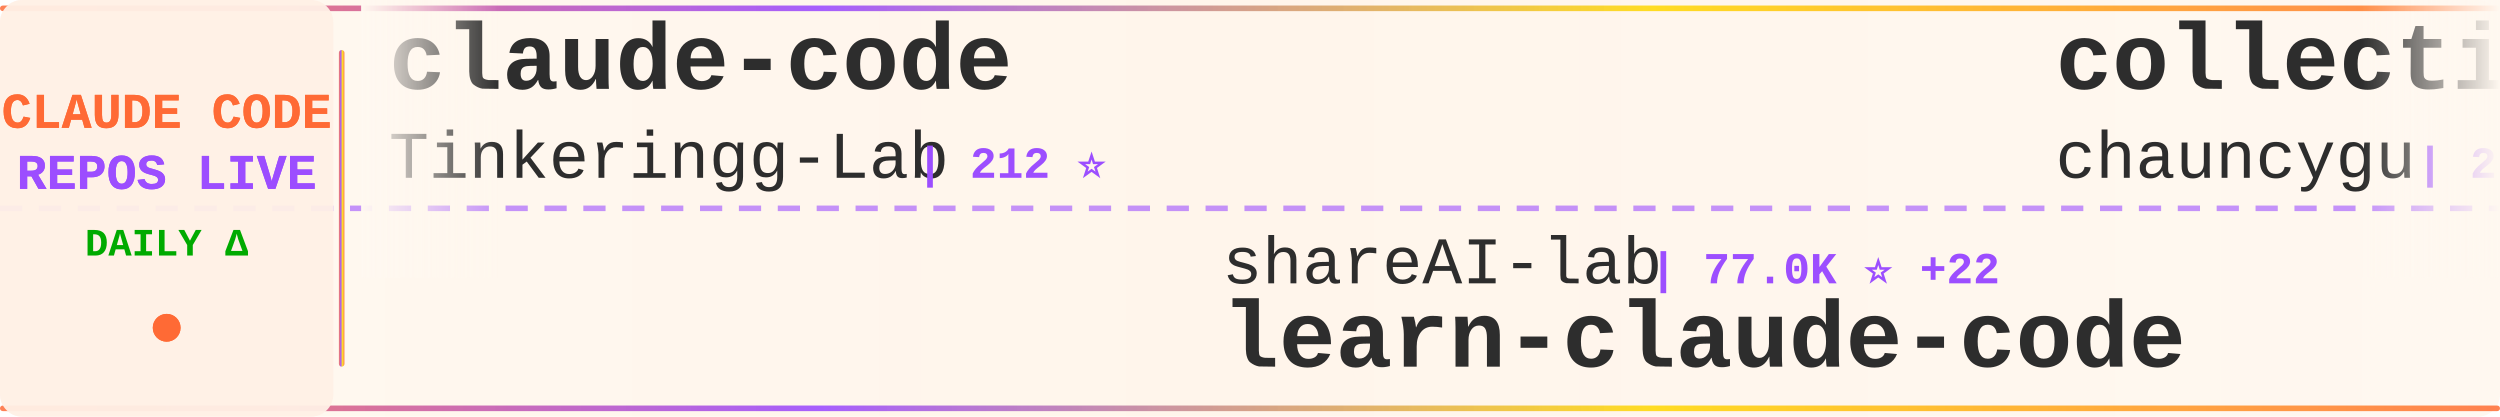
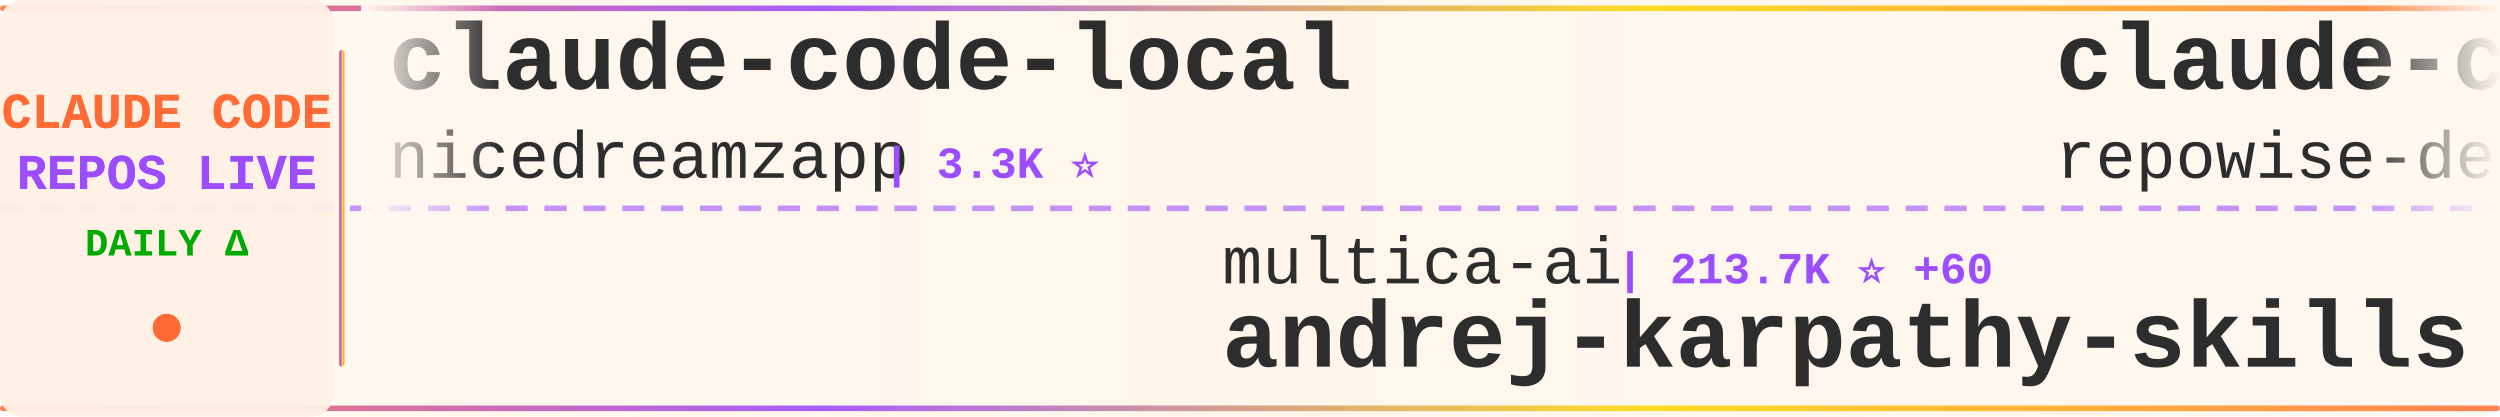
<svg xmlns="http://www.w3.org/2000/svg" width="900" height="150">
  <defs>
    <linearGradient id="tickerBg" x1="0%" y1="0%" x2="100%" y2="0%">
      <stop offset="0%" style="stop-color:#fff8f0;stop-opacity:0.98" />
      <stop offset="50%" style="stop-color:#fff5eb;stop-opacity:1" />
      <stop offset="100%" style="stop-color:#fff8f0;stop-opacity:0.98" />
    </linearGradient>
    <linearGradient id="borderGrad" x1="0%" y1="0%" x2="100%" y2="0%">
      <stop offset="0%" style="stop-color:#FF6B35;stop-opacity:0.85">
        <animate attributeName="stop-opacity" values="0.85;1;0.85" dur="2s" repeatCount="indefinite" />
      </stop>
      <stop offset="33%" style="stop-color:#9C4EFF;stop-opacity:0.9">
        <animate attributeName="stop-opacity" values="0.9;1;0.9" dur="2.2s" repeatCount="indefinite" />
      </stop>
      <stop offset="66%" style="stop-color:#FFD700;stop-opacity:0.85">
        <animate attributeName="stop-opacity" values="0.85;1;0.85" dur="1.8s" repeatCount="indefinite" />
      </stop>
      <stop offset="100%" style="stop-color:#FF6B35;stop-opacity:0.85">
        <animate attributeName="stop-opacity" values="0.85;1;0.85" dur="2s" repeatCount="indefinite" />
      </stop>
    </linearGradient>
    <filter id="textGlow">
      <feGaussianBlur stdDeviation="0.15" result="coloredBlur" />
      <feMerge>
        <feMergeNode in="coloredBlur" />
        <feMergeNode in="SourceGraphic" />
      </feMerge>
    </filter>
    <filter id="metricGlow">
      <feGaussianBlur stdDeviation="0.2" result="coloredBlur" />
      <feMerge>
        <feMergeNode in="coloredBlur" />
        <feMergeNode in="SourceGraphic" />
      </feMerge>
    </filter>
    <linearGradient id="leftFade" x1="0%" y1="0%" x2="100%" y2="0%">
      <stop offset="0%" style="stop-color:#fff8f0;stop-opacity:1" />
      <stop offset="100%" style="stop-color:#fff8f0;stop-opacity:0" />
    </linearGradient>
    <linearGradient id="rightFade" x1="0%" y1="0%" x2="100%" y2="0%">
      <stop offset="0%" style="stop-color:#fff8f0;stop-opacity:0" />
      <stop offset="100%" style="stop-color:#fff8f0;stop-opacity:1" />
    </linearGradient>
  </defs>
  <rect width="900" height="150" fill="url(#tickerBg)" rx="8" />
  <rect x="0" y="2" width="900" height="2" fill="url(#borderGrad)" rx="1" />
  <rect x="0" y="146" width="900" height="2" fill="url(#borderGrad)" rx="1" />
  <line x1="0" y1="75" x2="900" y2="75" stroke="#9C4EFF" stroke-width="2" stroke-dasharray="8 6" opacity="0.6" />
  <rect x="0" y="0" width="120" height="150" fill="#fff0e6" opacity="0.95" rx="8" />
  <text x="60" y="46" font-family="'Courier New', monospace" font-size="18" font-weight="bold" fill="#FF6B35" text-anchor="middle" filter="url(#textGlow)">
    CLAUDE CODE
  </text>
  <text x="60" y="68" font-family="'Courier New', monospace" font-size="18" font-weight="bold" fill="#9C4EFF" text-anchor="middle" filter="url(#textGlow)">
    REPOS LIVE
  </text>
  <text x="60" y="92" font-family="'Courier New', monospace" font-size="14" font-weight="bold" fill="#00aa00" text-anchor="middle">
    DAILY Δ
  </text>
  <circle cx="60" cy="118" r="5" fill="#FF6B35" filter="url(#metricGlow)">
    <animate attributeName="r" values="4;6;4" dur="1.5s" repeatCount="indefinite" />
    <animate attributeName="opacity" values="0.6;1;0.6" dur="1.5s" repeatCount="indefinite" />
  </circle>
  <rect x="122" y="18" width="2" height="114" fill="url(#borderGrad)" rx="1" />
  <clipPath id="tickerClip">
    <rect x="130" y="0" width="770" height="150" />
  </clipPath>
  <g clip-path="url(#tickerClip)">
    <g id="tickerItems">
      <animateTransform attributeName="transform" attributeType="XML" type="translate" from="0 0" to="-3000 0" dur="54s" repeatCount="indefinite" />
      <g transform="translate(0, 0)">
-         <text x="140" y="32" font-family="'Courier New', monospace" font-size="34" font-weight="bold" fill="#2d2d2d">claude-code</text>
-         <text x="140" y="64" font-family="'Courier New', monospace" font-size="24" font-weight="normal" fill="#2d2d2d" opacity="1.0">Tinkeringg-Lab</text>
-         <text x="330" y="64" font-family="'Courier New', monospace" font-size="16" font-weight="bold" fill="#9C4EFF"> | 212 ⭐</text>
+         <text x="140" y="32" font-family="'Courier New', monospace" font-size="34" font-weight="bold" fill="#2d2d2d">claude-code-local</text>
+         <text x="140" y="64" font-family="'Courier New', monospace" font-size="24" font-weight="normal" fill="#2d2d2d" opacity="1.0">nicedreamzapp</text>
+         <text x="318" y="64" font-family="'Courier New', monospace" font-size="16" font-weight="bold" fill="#9C4EFF"> | 3.3K ⭐</text>
      </g>
      <g transform="translate(300, 0)">
-         <text x="140" y="102" font-family="'Courier New', monospace" font-size="24" font-weight="normal" fill="#2d2d2d" opacity="1.0">shareAI-lab</text>
-         <text x="294" y="102" font-family="'Courier New', monospace" font-size="16" font-weight="bold" fill="#9C4EFF"> | 77.0K ⭐ +22</text>
-         <text x="140" y="132" font-family="'Courier New', monospace" font-size="34" font-weight="bold" fill="#2d2d2d">learn-claude-code</text>
+         <text x="140" y="102" font-family="'Courier New', monospace" font-size="24" font-weight="normal" fill="#2d2d2d" opacity="1.0">multica-ai</text>
+         <text x="282" y="102" font-family="'Courier New', monospace" font-size="16" font-weight="bold" fill="#9C4EFF"> | 213.7K ⭐ +60</text>
+         <text x="140" y="132" font-family="'Courier New', monospace" font-size="34" font-weight="bold" fill="#2d2d2d">andrej-karpathy-skills</text>
      </g>
      <g transform="translate(600, 0)">
-         <text x="140" y="32" font-family="'Courier New', monospace" font-size="34" font-weight="bold" fill="#2d2d2d">collection-claude-code-s...</text>
-         <text x="140" y="64" font-family="'Courier New', monospace" font-size="24" font-weight="normal" fill="#2d2d2d" opacity="1.0">chauncygu</text>
-         <text x="270" y="64" font-family="'Courier New', monospace" font-size="16" font-weight="bold" fill="#9C4EFF"> | 2.8K ⭐</text>
+         <text x="140" y="32" font-family="'Courier New', monospace" font-size="34" font-weight="bold" fill="#2d2d2d">claude-code-prompts</text>
+         <text x="140" y="64" font-family="'Courier New', monospace" font-size="24" font-weight="normal" fill="#2d2d2d" opacity="1.0">repowise-dev</text>
+         <text x="306" y="64" font-family="'Courier New', monospace" font-size="16" font-weight="bold" fill="#9C4EFF"> | 1.2K ⭐</text>
      </g>
      <g transform="translate(900, 0)">
-         <text x="140" y="102" font-family="'Courier New', monospace" font-size="24" font-weight="normal" fill="#2d2d2d" opacity="1.0">mehmoodosman</text>
-         <text x="306" y="102" font-family="'Courier New', monospace" font-size="16" font-weight="bold" fill="#9C4EFF"> | 174 ⭐</text>
+         <text x="140" y="102" font-family="'Courier New', monospace" font-size="24" font-weight="normal" fill="#2d2d2d" opacity="1.0">huangjia2019</text>
+         <text x="306" y="102" font-family="'Courier New', monospace" font-size="16" font-weight="bold" fill="#9C4EFF"> | 1.1K ⭐</text>
+         <text x="140" y="132" font-family="'Courier New', monospace" font-size="34" font-weight="bold" fill="#2d2d2d">claude-code-engineering</text>
+       </g>
+       <g transform="translate(1200, 0)">
+         <text x="140" y="32" font-family="'Courier New', monospace" font-size="34" font-weight="bold" fill="#2d2d2d">Claude-Code-Source-Study</text>
+         <text x="140" y="64" font-family="'Courier New', monospace" font-size="24" font-weight="normal" fill="#2d2d2d" opacity="1.0">luyao618</text>
+         <text x="258" y="64" font-family="'Courier New', monospace" font-size="16" font-weight="bold" fill="#9C4EFF"> | 1.7K ⭐</text>
+       </g>
+       <g transform="translate(1500, 0)">
+         <text x="140" y="102" font-family="'Courier New', monospace" font-size="24" font-weight="normal" fill="#2d2d2d" opacity="1.0">777genius</text>
+         <text x="270" y="102" font-family="'Courier New', monospace" font-size="16" font-weight="bold" fill="#9C4EFF"> | 933 ⭐</text>
+         <text x="140" y="132" font-family="'Courier New', monospace" font-size="34" font-weight="bold" fill="#2d2d2d">claude-code-source-code</text>
+       </g>
+       <g transform="translate(1800, 0)">
+         <text x="140" y="32" font-family="'Courier New', monospace" font-size="34" font-weight="bold" fill="#2d2d2d">claude-code-guide</text>
+         <text x="140" y="64" font-family="'Courier New', monospace" font-size="24" font-weight="normal" fill="#2d2d2d" opacity="1.0">zebbern</text>
+         <text x="246" y="64" font-family="'Courier New', monospace" font-size="16" font-weight="bold" fill="#9C4EFF"> | 4.6K ⭐</text>
+       </g>
+       <g transform="translate(2100, 0)">
+         <text x="140" y="102" font-family="'Courier New', monospace" font-size="24" font-weight="normal" fill="#2d2d2d" opacity="1.0">JrCx7scC</text>
+         <text x="258" y="102" font-family="'Courier New', monospace" font-size="16" font-weight="bold" fill="#9C4EFF"> | 376 ⭐</text>
+         <text x="140" y="132" font-family="'Courier New', monospace" font-size="34" font-weight="bold" fill="#2d2d2d">claude-code-source</text>
+       </g>
+       <g transform="translate(2400, 0)">
+         <text x="140" y="32" font-family="'Courier New', monospace" font-size="34" font-weight="bold" fill="#2d2d2d">claude-code-guide</text>
+         <text x="140" y="64" font-family="'Courier New', monospace" font-size="24" font-weight="normal" fill="#2d2d2d" opacity="1.0">Cranot</text>
+         <text x="234" y="64" font-family="'Courier New', monospace" font-size="16" font-weight="bold" fill="#9C4EFF"> | 2.9K ⭐</text>
+       </g>
+       <g transform="translate(2700, 0)">
+         <text x="140" y="102" font-family="'Courier New', monospace" font-size="24" font-weight="normal" fill="#2d2d2d" opacity="1.0">claude-code-best</text>
+         <text x="354" y="102" font-family="'Courier New', monospace" font-size="16" font-weight="bold" fill="#9C4EFF"> | 22.6K ⭐ +2</text>
        <text x="140" y="132" font-family="'Courier New', monospace" font-size="34" font-weight="bold" fill="#2d2d2d">claude-code</text>
      </g>
-       <g transform="translate(1200, 0)">
-         <text x="140" y="32" font-family="'Courier New', monospace" font-size="34" font-weight="bold" fill="#2d2d2d">system_prompts_leaks</text>
-         <text x="140" y="64" font-family="'Courier New', monospace" font-size="24" font-weight="normal" fill="#2d2d2d" opacity="1.0">asgeirtj</text>
-         <text x="258" y="64" font-family="'Courier New', monospace" font-size="16" font-weight="bold" fill="#9C4EFF"> | 67.4K ⭐ +24</text>
-       </g>
-       <g transform="translate(1500, 0)">
-         <text x="140" y="102" font-family="'Courier New', monospace" font-size="24" font-weight="normal" fill="#2d2d2d" opacity="1.0">Alishahryar1</text>
-         <text x="306" y="102" font-family="'Courier New', monospace" font-size="16" font-weight="bold" fill="#9C4EFF"> | 55.3K ⭐ +34</text>
-         <text x="140" y="132" font-family="'Courier New', monospace" font-size="34" font-weight="bold" fill="#2d2d2d">free-claude-code</text>
-       </g>
-       <g transform="translate(1800, 0)">
-         <text x="140" y="32" font-family="'Courier New', monospace" font-size="34" font-weight="bold" fill="#2d2d2d">claude-code-video-toolki...</text>
-         <text x="140" y="64" font-family="'Courier New', monospace" font-size="24" font-weight="normal" fill="#2d2d2d" opacity="1.0">digitalsamba</text>
-         <text x="306" y="64" font-family="'Courier New', monospace" font-size="16" font-weight="bold" fill="#9C4EFF"> | 2.1K ⭐ +2</text>
-       </g>
-       <g transform="translate(2100, 0)">
-         <text x="140" y="102" font-family="'Courier New', monospace" font-size="24" font-weight="normal" fill="#2d2d2d" opacity="1.0">luyao618</text>
-         <text x="258" y="102" font-family="'Courier New', monospace" font-size="16" font-weight="bold" fill="#9C4EFF"> | 1.7K ⭐</text>
-         <text x="140" y="132" font-family="'Courier New', monospace" font-size="34" font-weight="bold" fill="#2d2d2d">Claude-Code-Source-Study</text>
-       </g>
-       <g transform="translate(2400, 0)">
-         <text x="140" y="32" font-family="'Courier New', monospace" font-size="34" font-weight="bold" fill="#2d2d2d">claude-code</text>
-         <text x="140" y="64" font-family="'Courier New', monospace" font-size="24" font-weight="normal" fill="#2d2d2d" opacity="1.0">RishabhK103</text>
-         <text x="294" y="64" font-family="'Courier New', monospace" font-size="16" font-weight="bold" fill="#9C4EFF"> | 105 ⭐</text>
-       </g>
-       <g transform="translate(2700, 0)">
-         <text x="140" y="102" font-family="'Courier New', monospace" font-size="24" font-weight="normal" fill="#2d2d2d" opacity="1.0">ChrisWiles</text>
-         <text x="282" y="102" font-family="'Courier New', monospace" font-size="16" font-weight="bold" fill="#9C4EFF"> | 6.1K ⭐ -2</text>
-         <text x="140" y="132" font-family="'Courier New', monospace" font-size="34" font-weight="bold" fill="#2d2d2d">claude-code-showcase</text>
-       </g>
      <g transform="translate(3000, 0)">
-         <text x="140" y="32" font-family="'Courier New', monospace" font-size="34" font-weight="bold" fill="#2d2d2d">claude-code</text>
-         <text x="140" y="64" font-family="'Courier New', monospace" font-size="24" font-weight="normal" fill="#2d2d2d" opacity="1.0">Tinkeringg-Lab</text>
-         <text x="330" y="64" font-family="'Courier New', monospace" font-size="16" font-weight="bold" fill="#9C4EFF"> | 212 ⭐</text>
+         <text x="140" y="32" font-family="'Courier New', monospace" font-size="34" font-weight="bold" fill="#2d2d2d">claude-code-local</text>
+         <text x="140" y="64" font-family="'Courier New', monospace" font-size="24" font-weight="normal" fill="#2d2d2d" opacity="1.0">nicedreamzapp</text>
+         <text x="318" y="64" font-family="'Courier New', monospace" font-size="16" font-weight="bold" fill="#9C4EFF"> | 3.3K ⭐</text>
      </g>
      <g transform="translate(3300, 0)">
-         <text x="140" y="102" font-family="'Courier New', monospace" font-size="24" font-weight="normal" fill="#2d2d2d" opacity="1.0">shareAI-lab</text>
-         <text x="294" y="102" font-family="'Courier New', monospace" font-size="16" font-weight="bold" fill="#9C4EFF"> | 77.0K ⭐ +22</text>
-         <text x="140" y="132" font-family="'Courier New', monospace" font-size="34" font-weight="bold" fill="#2d2d2d">learn-claude-code</text>
+         <text x="140" y="102" font-family="'Courier New', monospace" font-size="24" font-weight="normal" fill="#2d2d2d" opacity="1.0">multica-ai</text>
+         <text x="282" y="102" font-family="'Courier New', monospace" font-size="16" font-weight="bold" fill="#9C4EFF"> | 213.7K ⭐ +60</text>
+         <text x="140" y="132" font-family="'Courier New', monospace" font-size="34" font-weight="bold" fill="#2d2d2d">andrej-karpathy-skills</text>
      </g>
      <g transform="translate(3600, 0)">
-         <text x="140" y="32" font-family="'Courier New', monospace" font-size="34" font-weight="bold" fill="#2d2d2d">collection-claude-code-s...</text>
-         <text x="140" y="64" font-family="'Courier New', monospace" font-size="24" font-weight="normal" fill="#2d2d2d" opacity="1.0">chauncygu</text>
-         <text x="270" y="64" font-family="'Courier New', monospace" font-size="16" font-weight="bold" fill="#9C4EFF"> | 2.8K ⭐</text>
+         <text x="140" y="32" font-family="'Courier New', monospace" font-size="34" font-weight="bold" fill="#2d2d2d">claude-code-prompts</text>
+         <text x="140" y="64" font-family="'Courier New', monospace" font-size="24" font-weight="normal" fill="#2d2d2d" opacity="1.0">repowise-dev</text>
+         <text x="306" y="64" font-family="'Courier New', monospace" font-size="16" font-weight="bold" fill="#9C4EFF"> | 1.2K ⭐</text>
      </g>
      <g transform="translate(3900, 0)">
-         <text x="140" y="102" font-family="'Courier New', monospace" font-size="24" font-weight="normal" fill="#2d2d2d" opacity="1.0">mehmoodosman</text>
-         <text x="306" y="102" font-family="'Courier New', monospace" font-size="16" font-weight="bold" fill="#9C4EFF"> | 174 ⭐</text>
-         <text x="140" y="132" font-family="'Courier New', monospace" font-size="34" font-weight="bold" fill="#2d2d2d">claude-code</text>
+         <text x="140" y="102" font-family="'Courier New', monospace" font-size="24" font-weight="normal" fill="#2d2d2d" opacity="1.0">huangjia2019</text>
+         <text x="306" y="102" font-family="'Courier New', monospace" font-size="16" font-weight="bold" fill="#9C4EFF"> | 1.1K ⭐</text>
+         <text x="140" y="132" font-family="'Courier New', monospace" font-size="34" font-weight="bold" fill="#2d2d2d">claude-code-engineering</text>
      </g>
    </g>
  </g>
  <rect x="130" y="0" width="50" height="100" fill="url(#leftFade)" />
  <rect x="850" y="0" width="50" height="100" fill="url(#rightFade)" />
</svg>
